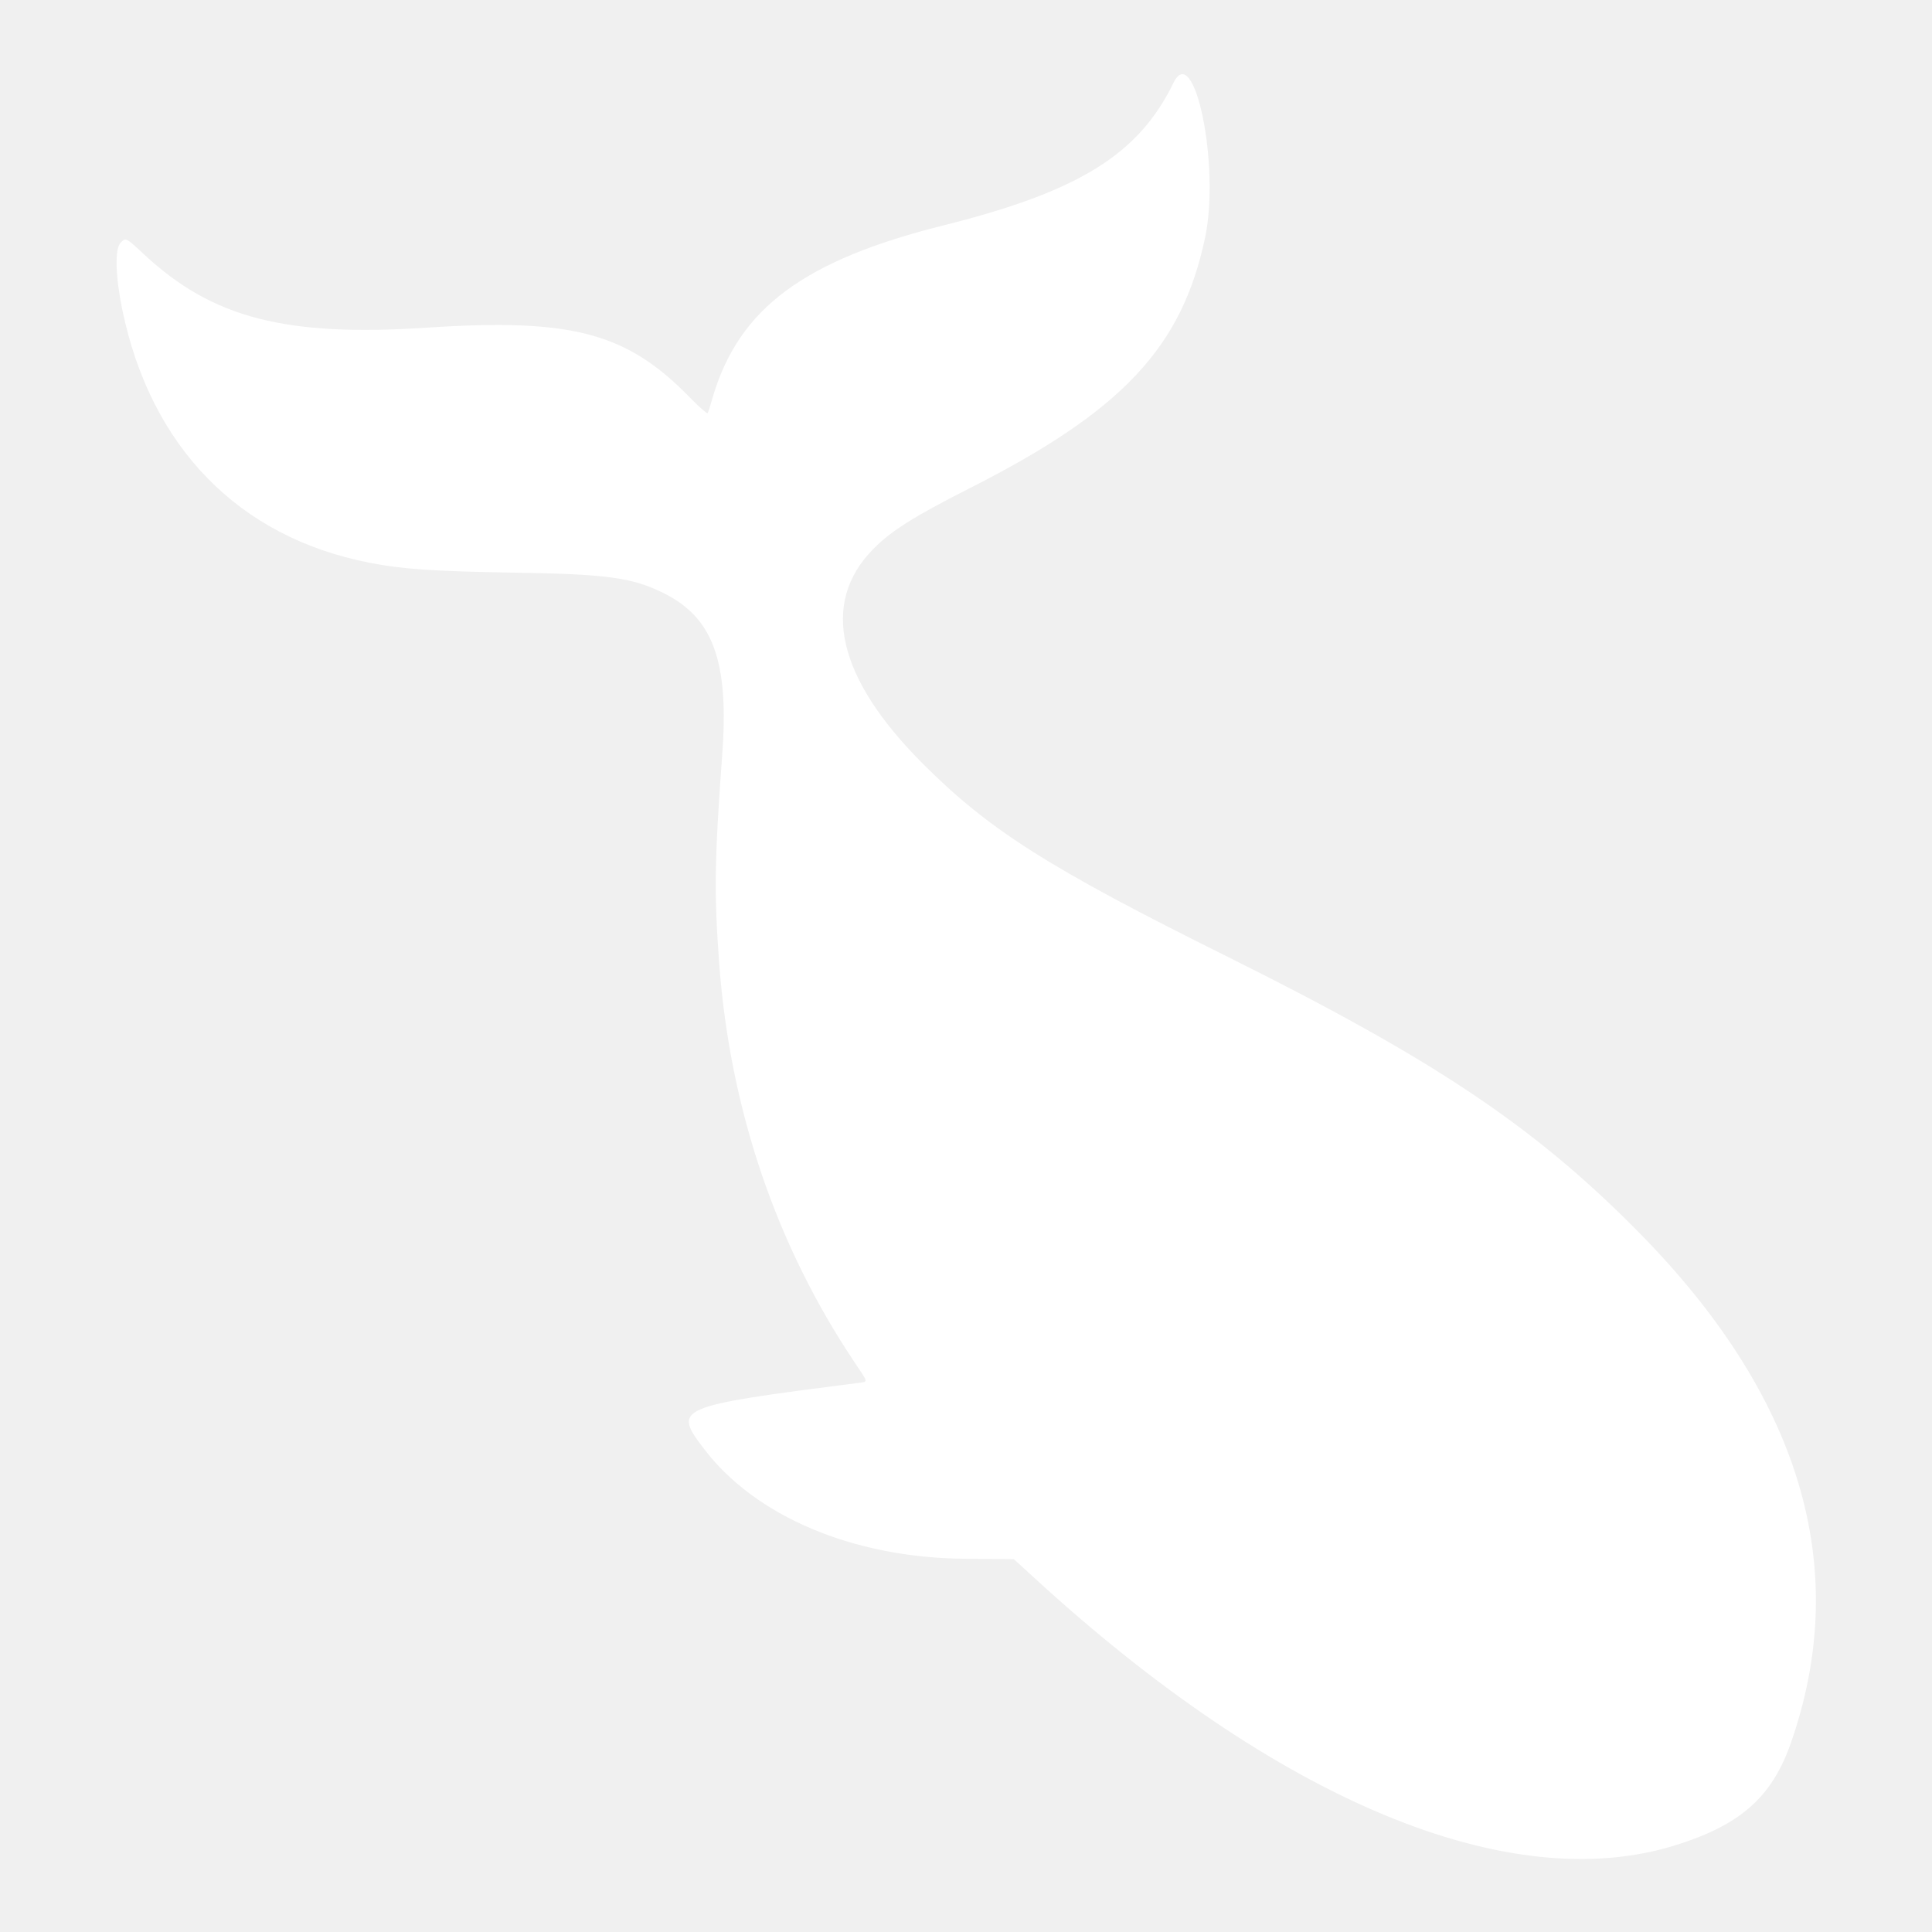
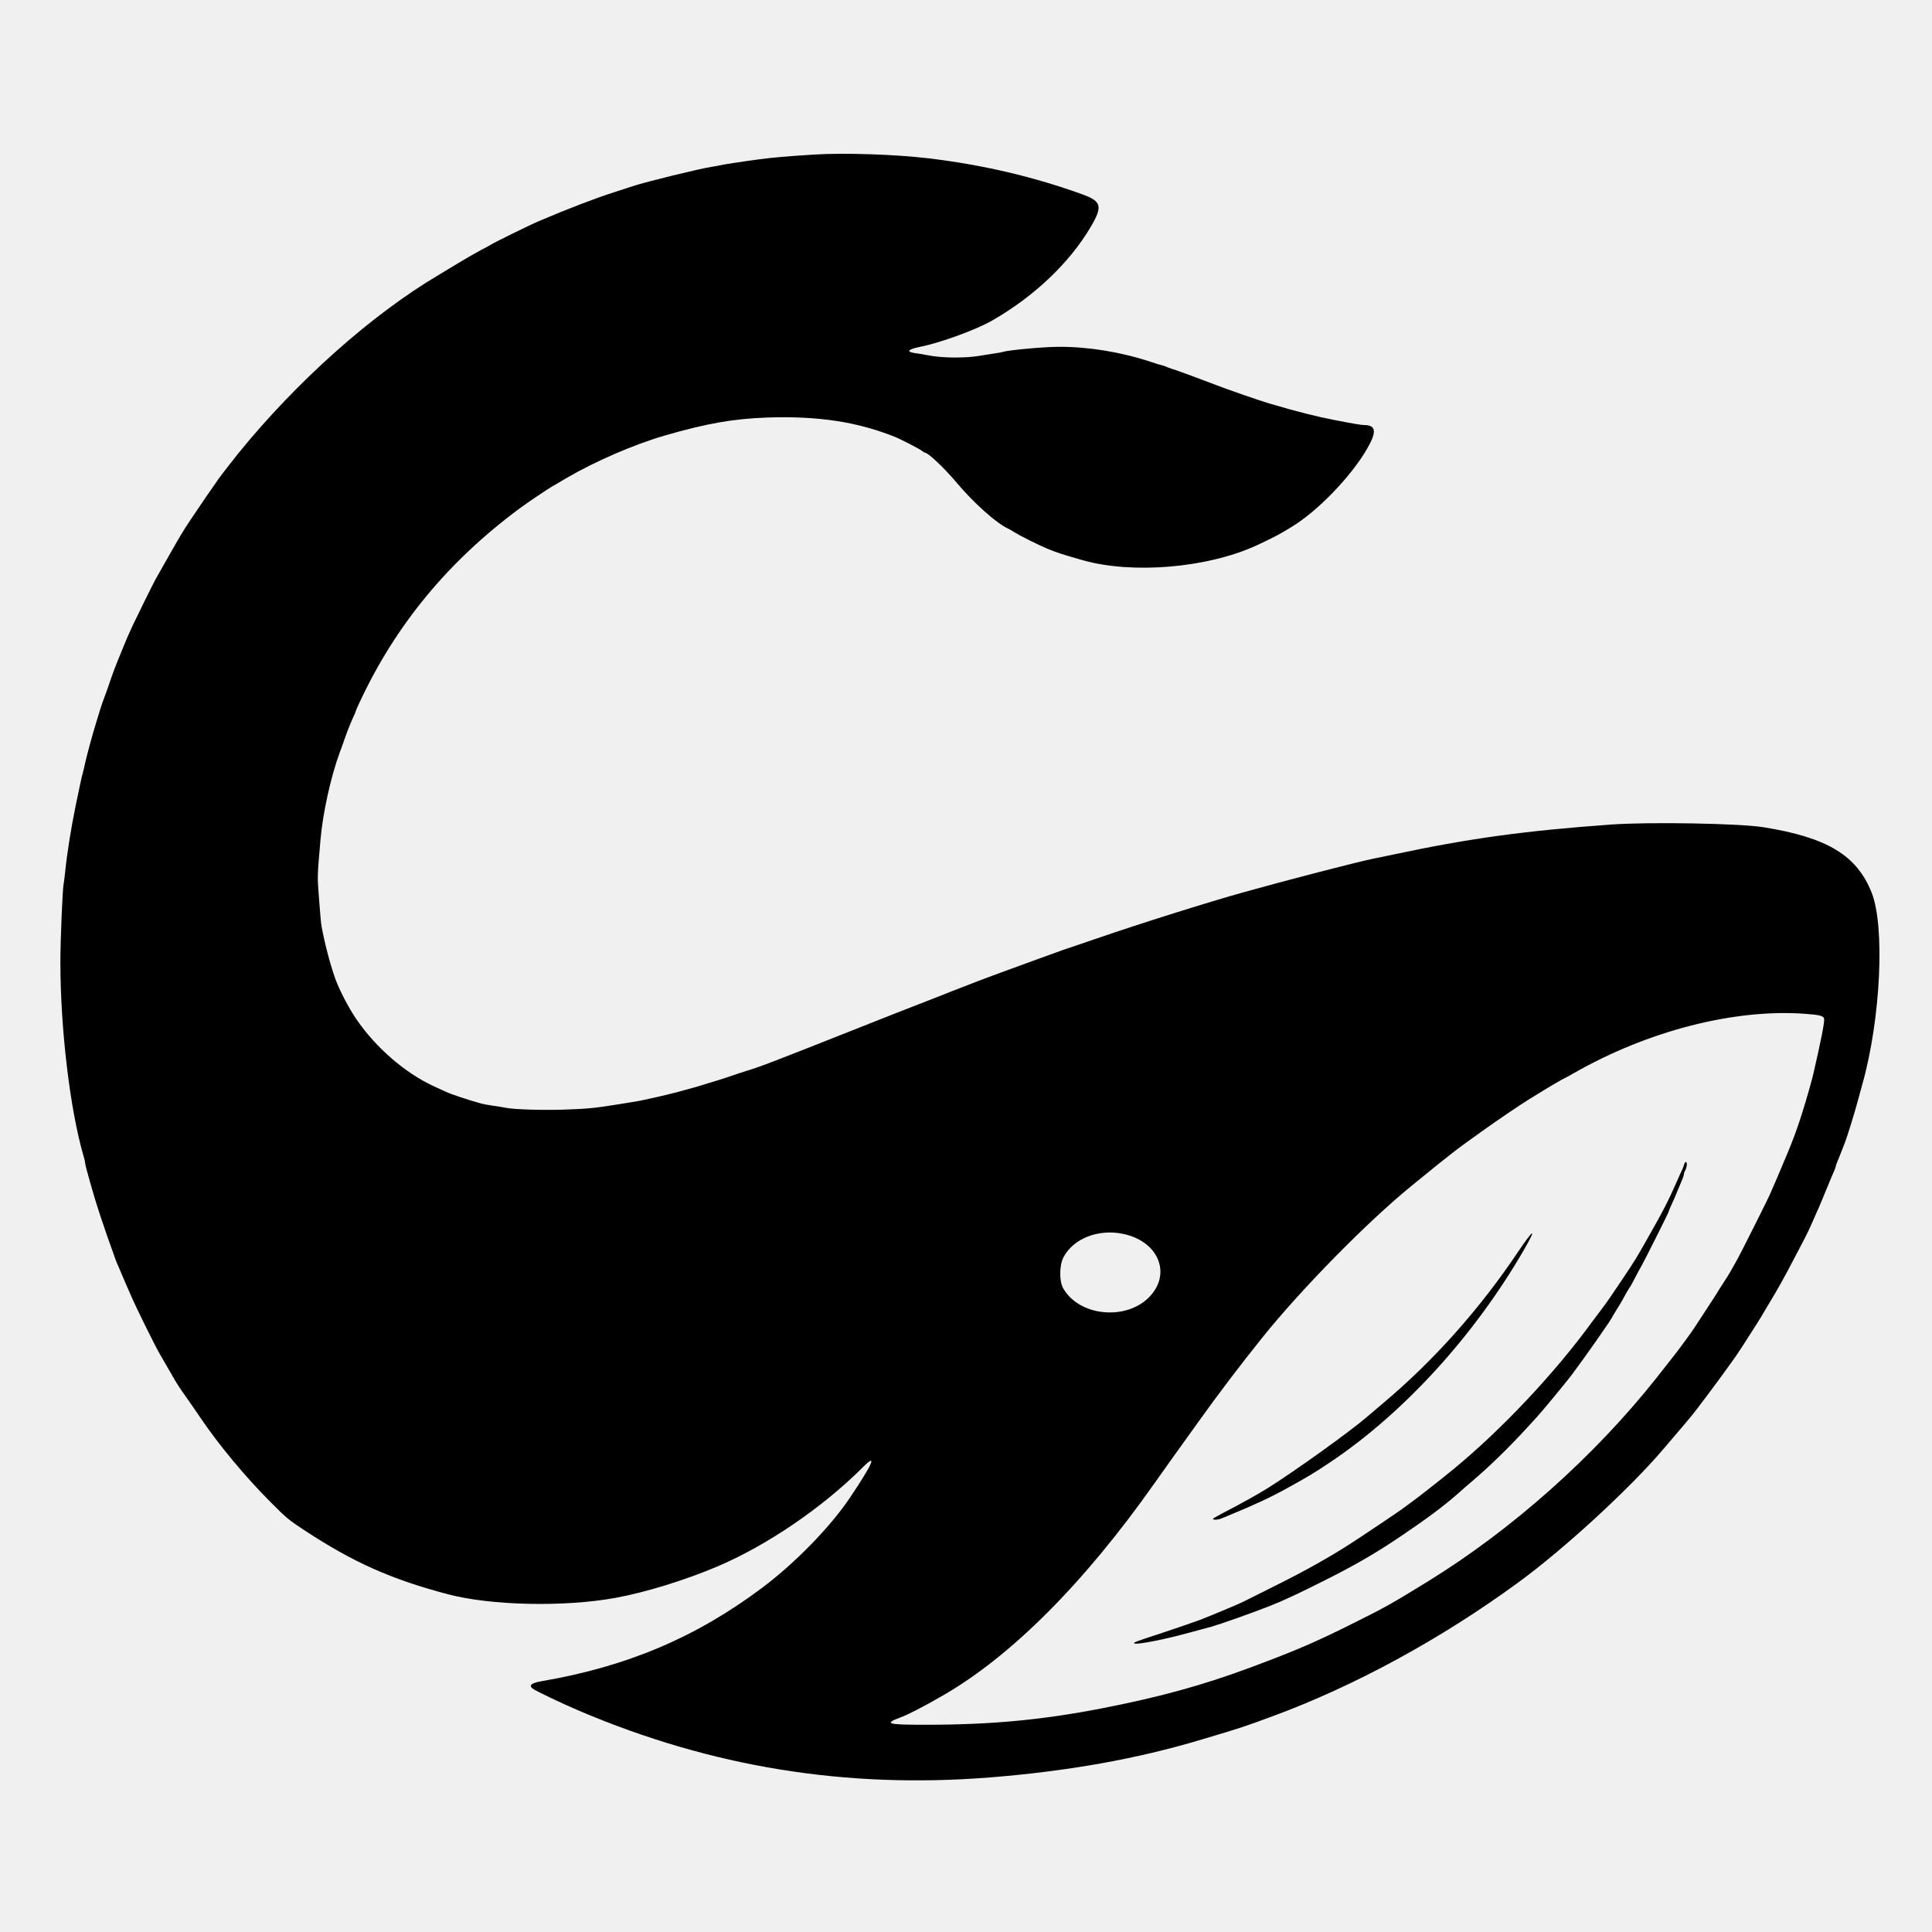
- <svg xmlns="http://www.w3.org/2000/svg" viewBox="143 140 970 970" role="img" aria-label="Codewhale">
-   <path fill="#ffffff" transform="translate(197 173) translate(0 904) scale(0.1 -0.1)" d="M5351 8953 c-174 -358 -474 -544 -1148 -713 -707 -176 -1031 -417 -1164 -862 -11 -40 -23 -77 -26 -82 -3 -4 -42 29 -87 76 -318 327 -591 401 -1321 353 -711 -47 -1078 48 -1421 367 -93 87 -93 87 -120 57 -28 -31 -24 -169 10 -334 143 -690 584 -1142 1240 -1270 165 -33 322 -43 721 -50 467 -7 597 -24 753 -101 252 -123 333 -343 298 -814 -39 -532 -41 -696 -15 -1050 55 -732 286 -1413 681 -2002 70 -104 69 -95 11 -102 -912 -117 -927 -123 -767 -332 258 -338 747 -544 1302 -550 l252 -2 103 -94 c1220 -1119 2384 -1604 3220 -1342 326 102 482 241 577 509 312 887 49 1756 -785 2591 -514 516 -1014 849 -2035 1357 -910 452 -1205 640 -1540 976 -426 427 -512 802 -248 1072 89 92 205 165 483 306 771 390 1070 709 1186 1263 75 362 -55 990 -160 773z" />
+ <svg xmlns="http://www.w3.org/2000/svg" viewBox="0 0 512 512" role="img" aria-label="Codewhale">
+   <path fill="currentColor" fill-rule="evenodd" d="M215.77 40.96C208.55 41.41 204.88 41.74 201.43 42.19C197 42.77 191.11 43.68 190.66 43.83C190.48 43.9 189.58 44.05 188.65 44.2C185.38 44.71 171.46 48.1 167.61 49.36C166.23 49.81 163.99 50.54 162.68 50.97C157.57 52.61 150.43 55.35 142.93 58.55C140.59 59.53 130.65 64.41 130.1 64.84C129.97 64.94 128.72 65.62 127.33 66.34C125.95 67.07 123.23 68.63 121.29 69.82C119.36 71 117.09 72.36 116.29 72.84C98.57 83.3 78.57 101.12 63.12 120.19C61.59 122.07 58.34 126.28 57.87 126.98C57.54 127.46 56.88 128.41 56.38 129.12C55.6 130.2 54.37 132.01 50.39 137.92C48.61 140.57 47.68 142.13 44.71 147.36C43.02 150.33 41.49 153.05 41.29 153.4C40.78 154.25 36.13 163.69 35.12 165.85C33.76 168.82 33.66 169.05 32.61 171.64C30.62 176.47 29.99 178.08 28.86 181.45C28.45 182.68 27.85 184.34 27.55 185.1C27.27 185.85 26.79 187.19 26.54 188.04C26.27 188.92 25.81 190.38 25.54 191.31C24.6 194.28 22.89 200.62 22.52 202.38C22.42 202.99 22.14 204.04 21.96 204.77C21.61 206.03 21.18 208.05 20.05 213.53C18.84 219.37 17.71 226.51 17.26 231.14C17.11 232.6 16.93 233.96 16.88 234.16C16.58 235.19 16 249.13 16 255.14C16.03 272.78 18.54 293.84 22.06 306.09C22.34 306.97 22.54 307.88 22.54 308.11C22.54 308.33 22.77 309.36 23.07 310.4C23.37 311.43 23.82 313.06 24.08 314.04C25.38 318.77 27.47 325.06 30.44 333.29C30.67 333.92 30.94 334.65 31.07 334.93C31.22 335.2 31.67 336.29 32.1 337.32C32.53 338.35 33.03 339.53 33.23 339.96C33.41 340.36 34.12 341.95 34.77 343.48C36 346.37 41.29 357.09 42.42 358.95C42.82 359.63 45.54 364.34 45.84 364.87C46.57 366.2 47.93 368.31 49.09 369.9C50.27 371.56 50.77 372.29 53.11 375.71C57.92 382.83 65.01 391.39 71.73 398.1C75.96 402.35 76.56 402.83 80.66 405.53C93.59 414.03 103.63 418.51 118.65 422.48C130.05 425.5 149.5 425.93 163.06 423.46C171.06 422 181.4 418.81 189.98 415.19C203.24 409.58 217.93 399.56 228.68 388.82C232.6 384.89 231.34 387.84 225.25 396.9C220.07 404.62 210.76 414.18 202.06 420.72C184.52 433.88 166.28 441.63 143.56 445.53C140.89 445.98 140.09 446.61 141.12 447.47C141.82 448.05 148.82 451.39 153.62 453.43C188.6 468.3 224.17 474.06 262.32 471.04C283.05 469.38 301.29 466.14 318.42 461C328.64 457.96 329.89 457.56 337.42 454.76C359.08 446.76 381.9 434.33 402.3 419.41C414.38 410.61 431.87 394.53 440.75 384.09C443.26 381.15 444.93 379.18 445.98 377.95C446.46 377.37 447.37 376.29 447.99 375.56C449.63 373.62 456.3 364.67 459.57 360.04C460.85 358.22 462.13 356.24 465.76 350.53C466.61 349.17 466.74 348.97 467.37 347.88C467.72 347.31 468.12 346.63 468.25 346.4C468.98 345.24 471.44 341.04 472.12 339.76C472.55 338.98 473.26 337.67 473.71 336.86C474.14 336.08 475.14 334.17 475.92 332.66C476.73 331.13 477.78 329.09 478.29 328.13C478.82 327.15 479.8 325.06 480.48 323.48C481.18 321.89 481.89 320.23 482.09 319.83C482.26 319.4 482.72 318.35 483.09 317.44C483.45 316.53 483.85 315.58 483.97 315.3C484.1 315.03 484.5 314.07 484.85 313.16C485.23 312.26 485.73 311.05 486.01 310.45C486.26 309.87 486.49 309.26 486.49 309.11C486.49 308.96 486.64 308.48 486.84 308.06C487.04 307.6 487.5 306.45 487.87 305.49C488.23 304.51 488.7 303.33 488.9 302.85C489.46 301.46 491.5 294.92 492.5 291.15C492.78 290.17 493.28 288.33 493.63 287.02C498.42 269.79 499.55 245.46 496 236.55C492.08 226.66 484.23 221.93 467.32 219.22C461.05 218.21 437.15 217.78 426.99 218.51C403.97 220.17 389.25 222.19 369.12 226.49C367.46 226.84 364.99 227.34 363.66 227.62C359.26 228.53 340.61 233.36 329.49 236.48C320.36 239.02 302.29 244.7 290.87 248.63C286.59 250.11 282.62 251.45 282.07 251.62C281.26 251.9 268.98 256.35 265.33 257.71C264.86 257.89 263.37 258.44 262.06 258.92C260.76 259.4 258.21 260.35 256.4 261.08C254.62 261.79 252.73 262.52 252.25 262.69C251.77 262.87 249.91 263.6 248.1 264.33C246.31 265.03 244.1 265.91 243.19 266.24C242.29 266.57 235.22 269.36 227.47 272.43C203.49 281.94 201.33 282.74 197.65 283.85C197.03 284.03 195.57 284.53 194.38 284.93C193.2 285.34 191.24 285.99 189.98 286.37C188.75 286.72 187.26 287.2 186.71 287.37C185.75 287.7 183.04 288.46 179.16 289.51C178.21 289.76 176.32 290.22 175.01 290.52C173.7 290.8 171.87 291.2 170.93 291.43C170.03 291.63 168.27 291.98 167.03 292.15C165.83 292.36 164.09 292.63 163.19 292.76C157.6 293.66 155.64 293.84 150.1 294.04C143.94 294.27 136.06 294.02 133.92 293.56C133.35 293.44 131.91 293.19 130.73 293.04C129.55 292.88 127.96 292.58 127.21 292.36C123.89 291.43 119.56 289.99 118.22 289.36C117.42 289.01 115.91 288.31 114.88 287.83C107.28 284.3 99.61 277.64 94.47 270.14C92.39 267.1 89.89 262.29 88.84 259.32C87.43 255.35 86.02 249.91 85.19 245.36C85.06 244.65 84.79 241.43 84.54 238.16C84.08 231.92 84.06 232.63 84.94 222.46C85.57 215.34 87.66 205.86 90.07 199.31C90.45 198.33 91.03 196.7 91.38 195.67C92.13 193.55 93.04 191.26 93.77 189.73C94.02 189.18 94.25 188.65 94.25 188.55C94.25 188.45 94.7 187.36 95.28 186.16C104.84 165.65 118.7 148.84 137.65 134.78C139.74 133.22 145.27 129.5 146.45 128.84C146.73 128.69 148.27 127.81 149.85 126.85C157.6 122.3 167.84 117.85 176.14 115.43C187.26 112.21 194.28 110.98 203.32 110.65C216.73 110.2 227.07 111.76 237.05 115.73C238.84 116.44 243.9 119.08 244.48 119.58C244.68 119.78 244.95 119.94 245.06 119.94C245.94 119.94 250.11 123.89 253.46 127.84C258.06 133.32 264.13 138.73 267.17 140.09C267.47 140.21 268.23 140.67 268.86 141.07C270.22 141.93 275.42 144.54 277.54 145.4C280.15 146.48 281.66 146.96 286.97 148.47C300.13 152.19 319.86 150.53 332.89 144.59C335 143.64 338.73 141.77 339.68 141.2C340.24 140.87 341.37 140.19 342.2 139.69C349.09 135.56 358 126.35 362.28 118.95C364.92 114.4 364.69 112.64 361.47 112.64C360.79 112.64 358.5 112.26 353.9 111.36C348.76 110.37 343.83 109.12 336.29 106.9C333.82 106.17 324.96 103.1 321.69 101.82C320.13 101.22 318.14 100.46 316.28 99.78C315.6 99.53 314.25 99.03 313.26 98.68C312.31 98.32 311.1 97.9 310.62 97.77C310.14 97.62 309.39 97.34 308.94 97.14C308.51 96.94 308.03 96.79 307.9 96.79C307.75 96.79 306.42 96.39 304.91 95.88C297.14 93.29 288.28 91.86 280.56 91.91C276.45 91.93 267.35 92.76 265.71 93.27C265.31 93.39 264.4 93.57 263.7 93.64C263.02 93.74 261.08 94.05 259.42 94.32C255.8 94.93 249.66 94.88 246.21 94.2C245.03 93.97 243.39 93.69 242.59 93.59C239.97 93.24 240.55 92.56 244.07 91.86C249.16 90.85 258.62 87.4 262.77 85.04C274.12 78.55 283.55 69.57 289.19 59.9C292.21 54.72 291.85 53.36 287.1 51.6C274.17 46.9 260.65 43.7 246.09 41.96C237.33 40.91 223.64 40.46 215.77 40.96Z M478.24 268.66C482.39 268.96 483.29 269.21 483.42 270.06C483.55 270.92 482.46 276.33 480.58 284.48C480.1 286.54 478.89 290.8 477.56 295.05C476.7 297.79 475.8 300.36 474.87 302.72C474.59 303.4 474.16 304.48 473.91 305.11C473.66 305.74 472.93 307.48 472.27 309.01C471.65 310.52 471.02 312.01 470.89 312.28C470.76 312.56 470.39 313.47 470.01 314.3C469.66 315.13 469.15 316.26 468.93 316.79C468.4 317.99 461.41 331.96 460.52 333.54C460.17 334.17 459.64 335.13 459.32 335.68C458.99 336.23 458.61 336.91 458.46 337.19C458.13 337.77 457.61 338.63 456.32 340.59C455.82 341.34 455.37 342.07 455.29 342.22C455.22 342.37 454.71 343.15 454.18 343.98C453.63 344.81 452.37 346.73 451.39 348.26C448.85 352.19 448.95 352.04 446.94 354.83C444.7 357.9 444.2 358.58 438.96 365.19C422.56 385.9 400.72 405.35 378.38 419.11C368.84 424.97 367.31 425.85 358.93 430.03C348.61 435.19 343.58 437.35 331.5 441.86C318.65 446.64 307.28 449.76 291.75 452.78C275.8 455.84 262.62 457.08 245.08 457.08C235.17 457.08 234.19 456.8 238.49 455.19C240.53 454.46 244.68 452.32 249.74 449.4C267.9 438.99 287.3 419.56 305.97 393.05C306.8 391.86 309.04 388.72 310.95 386.05C312.86 383.41 315.91 379.13 317.74 376.59C322.9 369.37 328.46 362.05 334.4 354.63C344.79 341.67 362.33 323.81 374.18 314.17C384.89 305.44 385.65 304.86 392.52 299.95C396.87 296.83 403.11 292.61 405.47 291.17C406.1 290.8 407.41 289.99 408.37 289.39C410.43 288.1 414.48 285.74 414.63 285.74C414.68 285.74 415.84 285.11 417.2 284.33C436.75 273.18 459.59 267.32 478.24 268.66Z M297.59 326.98C306.77 328.86 310.47 337.17 304.89 343.38C298.9 350.05 286.17 349.02 281.79 341.47C280.68 339.58 280.71 335.38 281.81 333.24C284.36 328.26 291 325.62 297.59 326.98Z M446.33 308.56C446.23 308.94 445.96 309.67 445.73 310.14C445.48 310.62 445.05 311.58 444.75 312.28C441.96 318.6 441.08 320.31 436.22 328.89C433.73 333.29 433.3 334 430.16 338.7C428.85 340.64 427.34 342.9 426.76 343.73C426.21 344.56 425.12 346.07 424.37 347.05C423.59 348.06 422.53 349.47 422 350.2C412.14 363.78 398.08 378.73 385.22 389.32C382.15 391.84 375.76 396.87 374.1 398.05C373.17 398.73 371.99 399.61 371.51 399.96C370.68 400.59 360.84 407.19 357.92 409.07C352.04 412.85 345.62 416.44 337.29 420.57C333.34 422.53 329.84 424.29 329.49 424.47C328.61 424.95 321.34 427.99 318.04 429.28C316.53 429.85 312.11 431.36 308.23 432.65C304.36 433.91 301.01 435.04 300.81 435.19C299 436.32 306.92 434.94 315.28 432.65C317.36 432.07 319.88 431.39 320.89 431.14C321.89 430.86 324.96 429.85 327.68 428.87C338.02 425.17 340.24 424.22 349.87 419.41C358.68 415.04 364.31 411.79 371.13 407.19C378.3 402.35 382.71 399.06 386.63 395.59C387.26 395.01 388.82 393.65 390.13 392.54C394.63 388.72 399.54 383.94 404.12 378.98C405.63 377.32 407.03 375.79 407.24 375.58C408.57 374.15 414.73 366.7 416.32 364.62C419.84 359.94 426.71 350.17 427.19 349.14C427.29 348.94 427.87 347.96 428.47 347C429.1 346.02 429.96 344.59 430.36 343.78C430.79 342.98 431.34 342.02 431.59 341.64C432.3 340.59 432.57 340.08 433.53 338.2C434.03 337.22 434.71 335.98 435.04 335.43C435.79 334.12 442.21 321.34 442.21 321.11C442.21 321.01 442.51 320.28 442.86 319.5C443.77 317.49 444.1 316.76 444.72 315.18C445.03 314.42 445.5 313.31 445.76 312.71C446.01 312.13 446.23 311.48 446.23 311.25C446.23 311.05 446.38 310.57 446.59 310.19C447.06 309.26 447.19 308.08 446.81 307.96C446.64 307.88 446.44 308.16 446.33 308.56Z M402.33 331.71C392.11 346.95 379.91 360.64 366.48 371.91C365.17 373.02 363.28 374.63 362.28 375.48C357.8 379.36 342.95 390 335.91 394.4C333.67 395.81 328.66 398.61 325.29 400.34C323.18 401.42 321.44 402.41 321.44 402.51C321.44 402.86 322.85 402.78 323.76 402.38C324.21 402.18 325.16 401.8 325.84 401.52C332.44 398.81 336.59 396.87 340.94 394.48C346.63 391.33 348.29 390.35 352.59 387.46C372.06 374.4 390.71 353.95 403.84 331.25C407.34 325.19 406.56 325.44 402.33 331.71Z" />
</svg>
